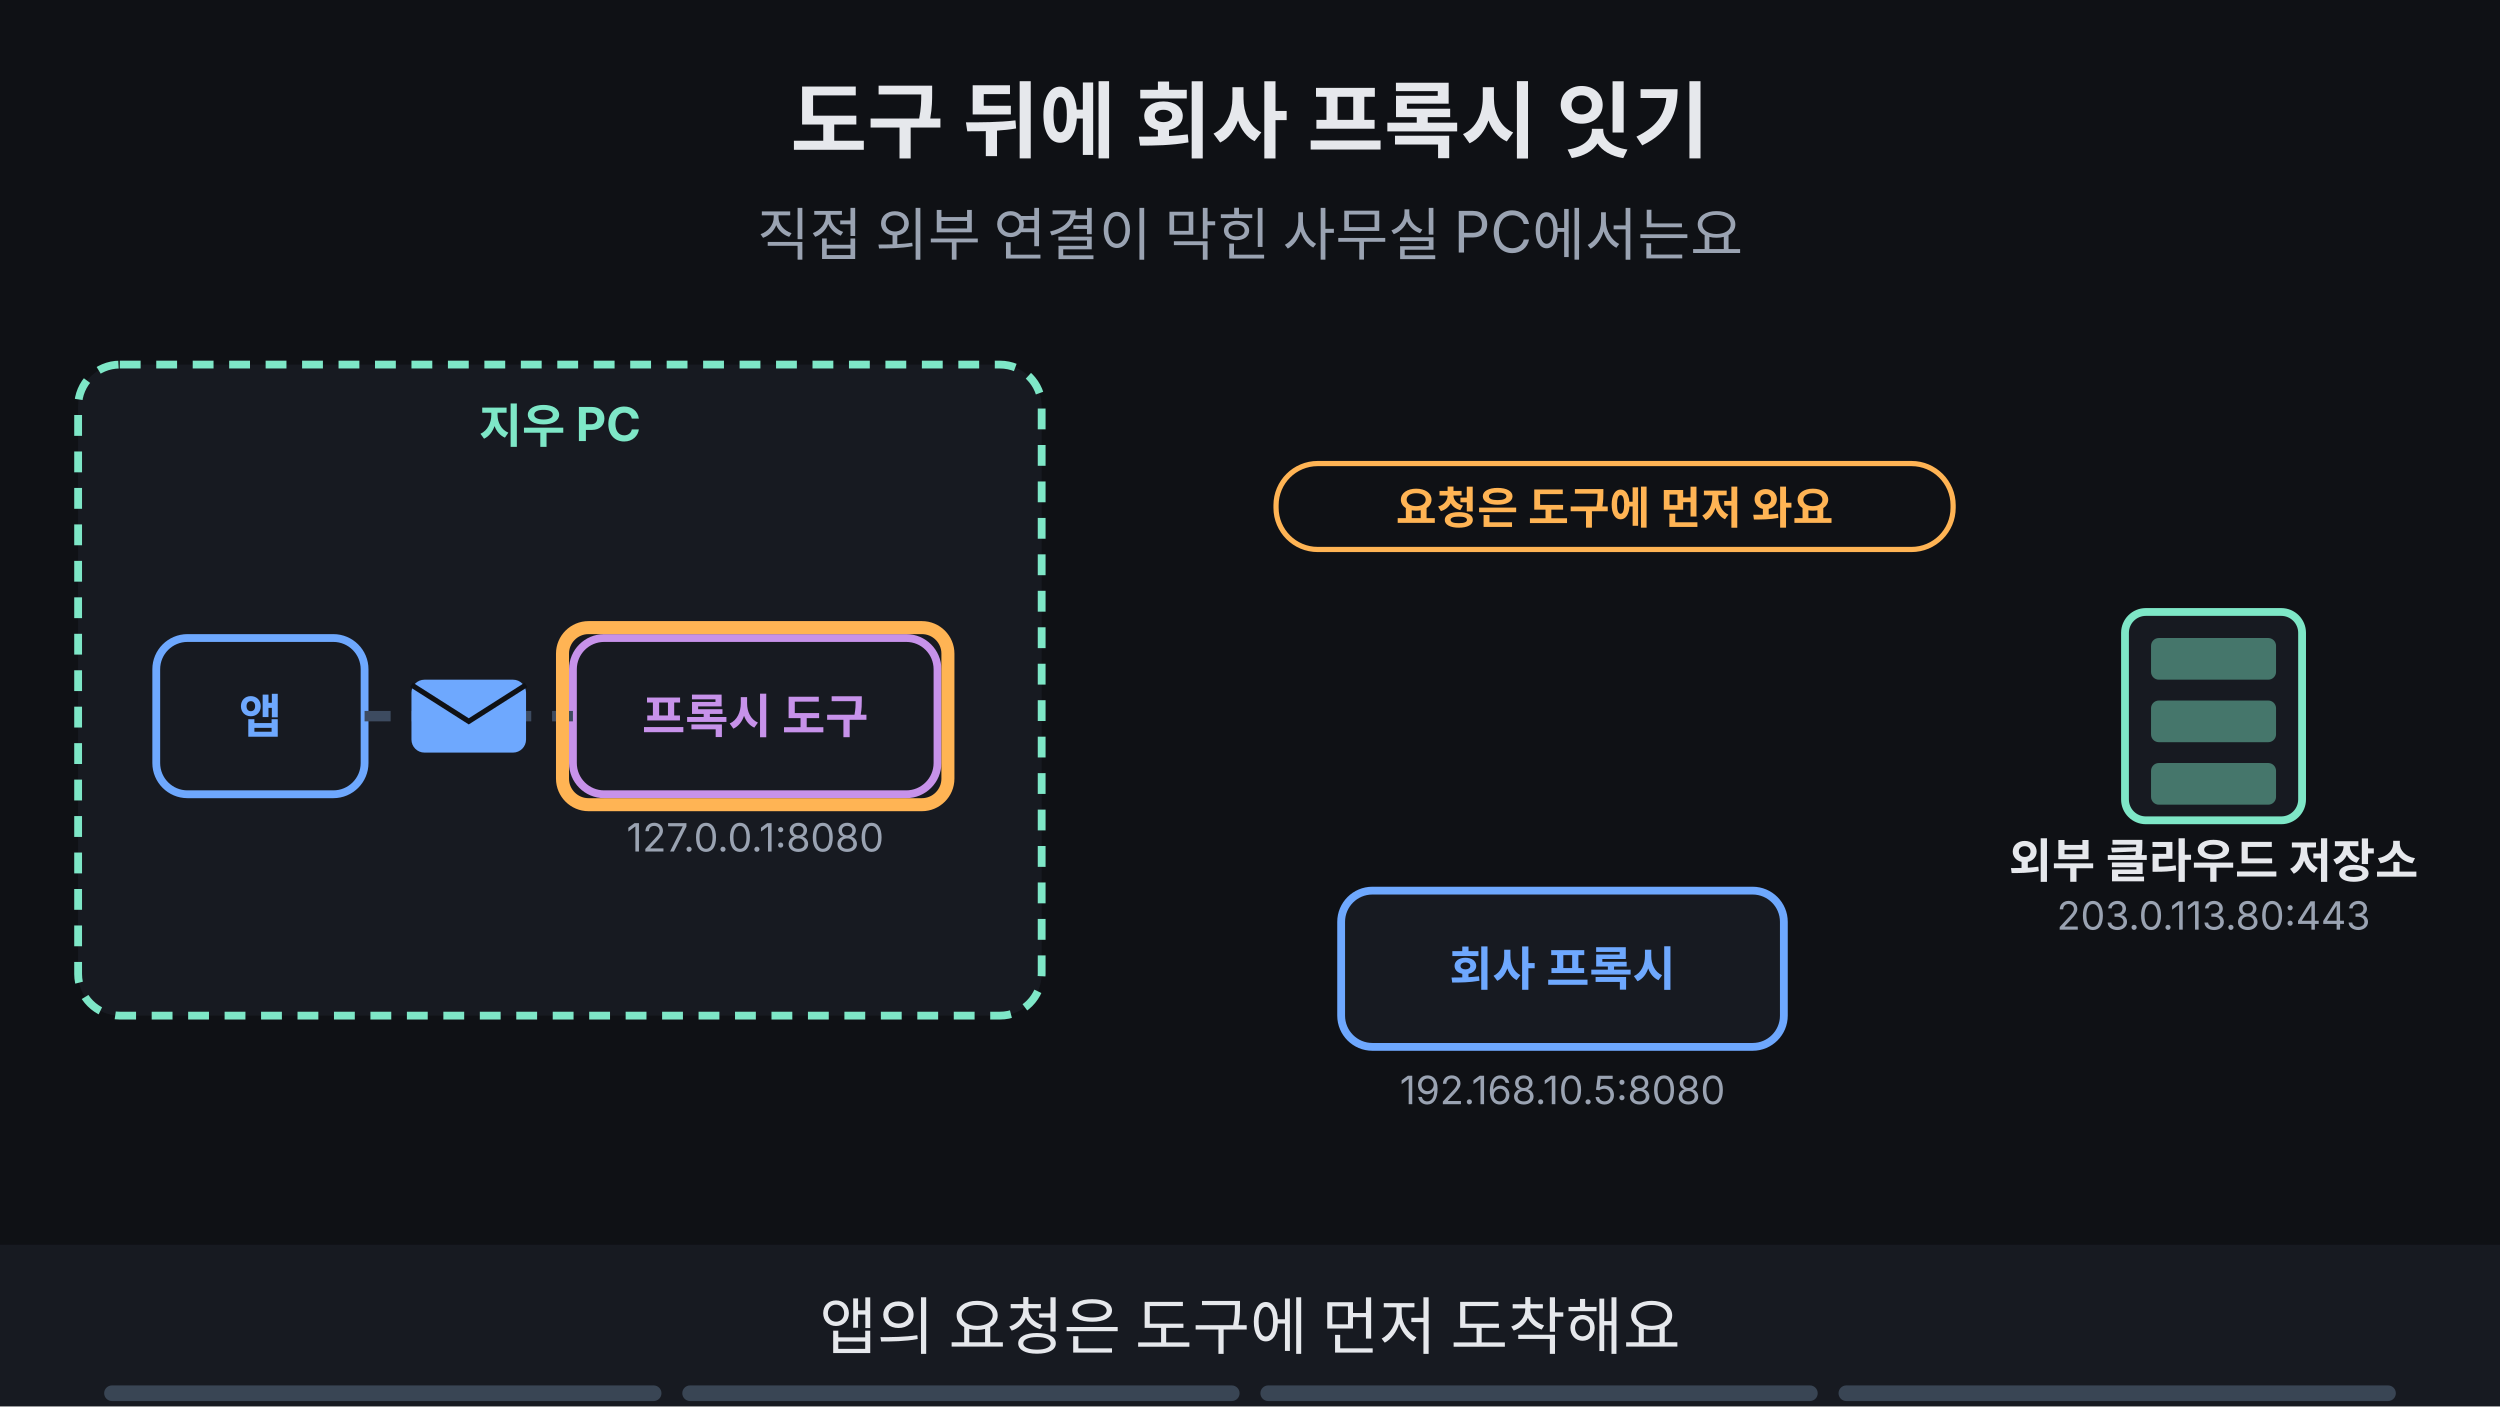
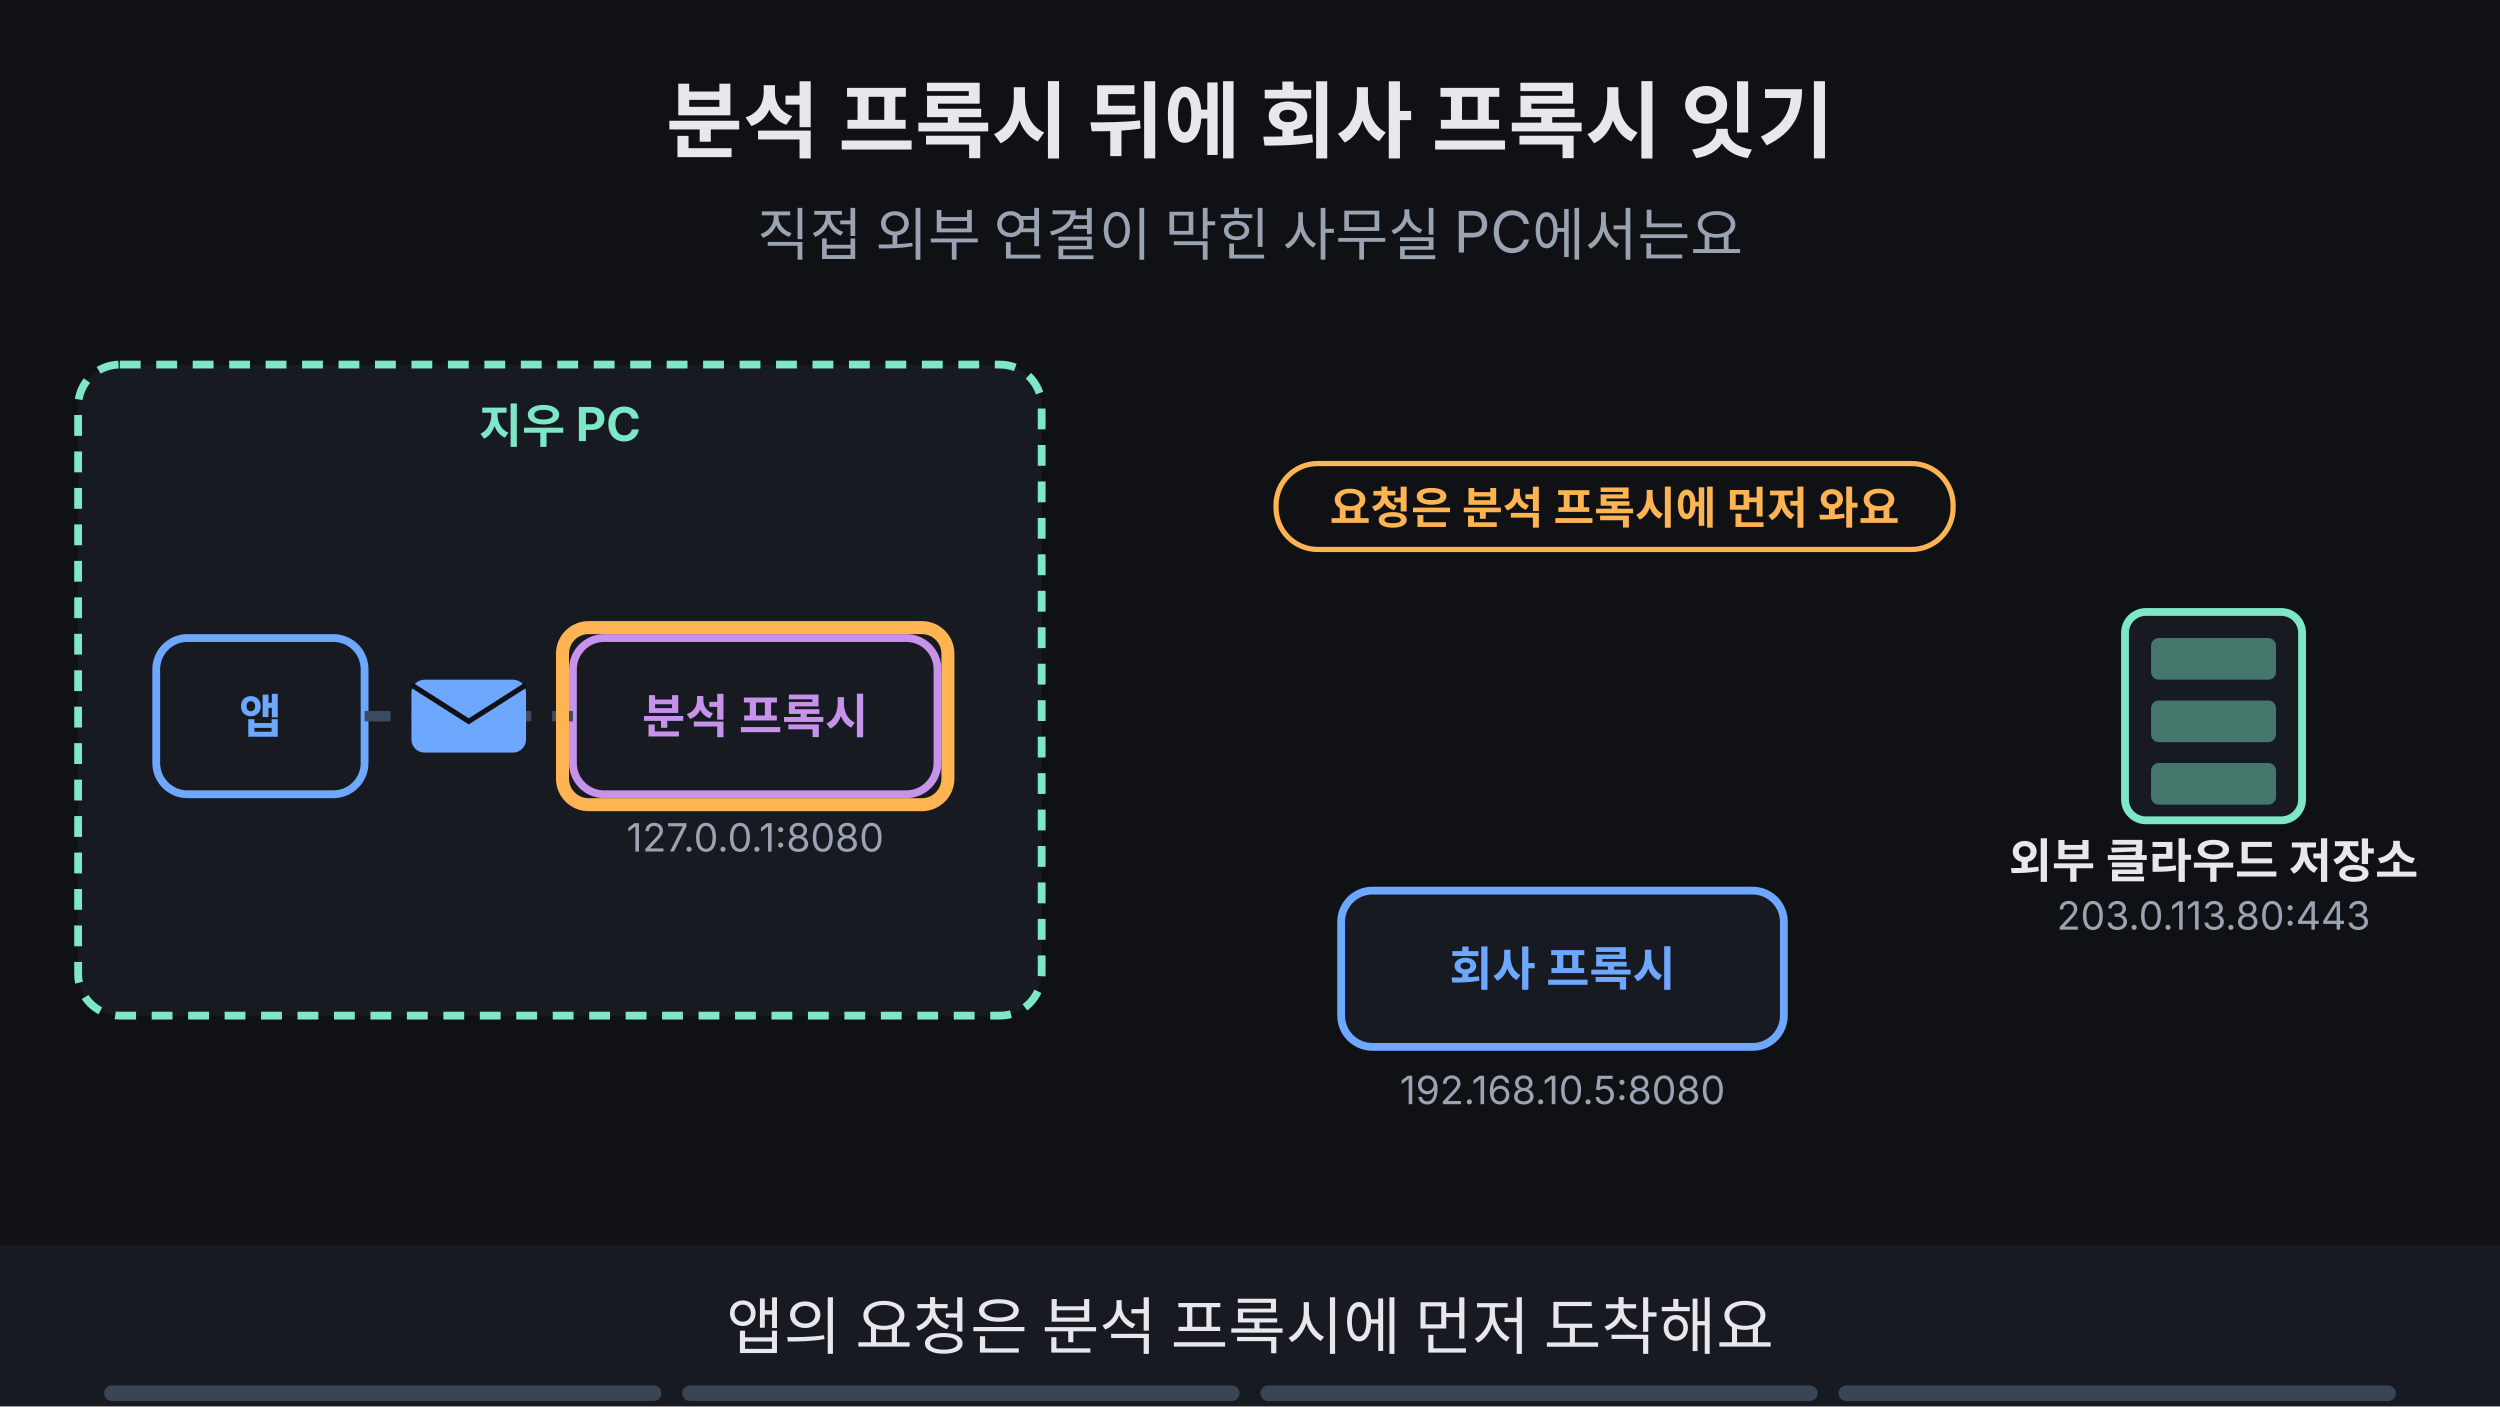
<svg xmlns="http://www.w3.org/2000/svg" viewBox="0 0 960 540" width="960" height="540" font-family="-apple-system,'Apple SD Gothic Neo','Segoe UI',sans-serif">
  <rect width="960" height="540" fill="#0f1115" />
-   <text x="480" y="58" text-anchor="middle" font-size="32" font-weight="700" fill="#e6e8ec">도구 뒤에 회사 프록시 잇기</text>
+   <text x="480" y="58" text-anchor="middle" font-size="32" font-weight="700" fill="#e6e8ec">분석 프록시 뒤에 회사 프록시 잇기</text>
  <text x="480" y="98" text-anchor="middle" font-size="22" fill="#9aa3b2">직접 외부 연결이 막힌 사무실 PC에서는요</text>
  <rect x="30" y="140" width="370" height="250" rx="16" fill="#171a21" stroke="#7ee7c7" stroke-width="3" stroke-dasharray="8 6" />
  <text x="215.0" y="170" text-anchor="middle" font-size="18" font-weight="700" fill="#7ee7c7">지우 PC</text>
  <rect x="60.0" y="245.0" width="80" height="60" rx="12" fill="#171a21" stroke="#6ea8fe" stroke-width="3" />
  <text x="100" y="281.48" text-anchor="middle" font-size="18" font-weight="700" fill="#6ea8fe">앱</text>
  <rect x="220.0" y="245.0" width="140" height="60" rx="12" fill="#171a21" stroke="#c792ea" stroke-width="3" />
-   <text x="290" y="281.48" text-anchor="middle" font-size="18" font-weight="700" fill="#c792ea">프록시 도구</text>
+   <text x="290" y="281.48" text-anchor="middle" font-size="18" font-weight="700" fill="#c792ea">분석 프록시</text>
  <text x="290" y="327.0" text-anchor="middle" font-size="15" fill="#9aa3b2">127.0.0.1:8080</text>
  <line x1="140" y1="275" x2="220" y2="275" stroke="#3d4b60" stroke-width="4" stroke-dasharray="10 8" />
  <rect x="816" y="235" width="68" height="80" rx="8" fill="#171a21" stroke="#7ee7c7" stroke-width="3" />
  <rect x="826" y="245" width="48" height="16" rx="3" fill="#7ee7c7" fill-opacity="0.45" />
  <rect x="826" y="269" width="48" height="16" rx="3" fill="#7ee7c7" fill-opacity="0.45" />
  <rect x="826" y="293" width="48" height="16" rx="3" fill="#7ee7c7" fill-opacity="0.45" />
  <text x="850" y="337" text-anchor="middle" font-size="18" font-weight="700" fill="#e6e8ec">외부 클라우드 저장소</text>
  <text x="850" y="357" text-anchor="middle" font-size="15" fill="#9aa3b2">203.0.113.80:443</text>
  <rect x="515.0" y="342.0" width="170" height="60" rx="12" fill="#171a21" stroke="#6ea8fe" stroke-width="3" />
  <text x="600" y="378.48" text-anchor="middle" font-size="18" font-weight="700" fill="#6ea8fe">회사 프록시</text>
  <text x="600" y="424.0" text-anchor="middle" font-size="15" fill="#9aa3b2">192.168.10.5:8080</text>
  <g opacity="1">
    <animate attributeName="opacity" values="1;1;0;0" keyTimes="0;0.235;0.250;1" dur="16s" repeatCount="indefinite" />
    <rect x="158" y="261" width="44" height="28" rx="5" fill="#6ea8fe" />
    <path d="M158 263 l22 14 l22 -14" fill="none" stroke="#0f1115" stroke-width="2" />
  </g>
  <g opacity="1">
    <animate attributeName="opacity" values="1;1;0;0" keyTimes="0;0.235;0.250;1" dur="16s" repeatCount="indefinite" />
    <rect x="216" y="241" width="148" height="68" rx="10" fill="none" stroke="#ffb454" stroke-width="5" />
  </g>
  <g opacity="1">
    <animate attributeName="opacity" values="1;1;0;0" keyTimes="0;0.235;0.250;1" dur="16s" repeatCount="indefinite" />
    <rect x="490" y="178" width="260" height="33" rx="16" fill="#0f1115" stroke="#ffb454" stroke-width="2" />
-     <text x="620" y="201.12" text-anchor="middle" font-size="17" font-weight="700" fill="#ffb454">요청은 도구에 먼저 와요</text>
+     <text x="620" y="201.12" text-anchor="middle" font-size="17" font-weight="700" fill="#ffb454">요청은 분석 프록시에 먼저 와요</text>
  </g>
  <g opacity="0">
    <animate attributeName="opacity" values="0;0;1;1;0;0" keyTimes="0;0.250;0.265;0.485;0.500;1" dur="16s" repeatCount="indefinite" />
    <line x1="360" y1="275" x2="812" y2="275" stroke="#ff7b72" stroke-width="4" stroke-dasharray="10 8" />
    <circle cx="585" cy="275" r="16" fill="#ff7b72" />
    <path d="M578 268 l14 14 M592 268 l-14 14" stroke="#0f1115" stroke-width="4" />
    <rect x="465" y="178" width="310" height="33" rx="16" fill="#0f1115" stroke="#ff7b72" stroke-width="2" />
    <text x="620" y="201.12" text-anchor="middle" font-size="17" font-weight="700" fill="#ff7b72">바로 나가는 길은 막혀 있어요</text>
  </g>
  <g opacity="0">
    <animate attributeName="opacity" values="0;0;1;1" keyTimes="0;0.500;0.515;1" dur="16s" repeatCount="indefinite" />
    <line x1="330" y1="305" x2="515" y2="367" stroke="#6ea8fe" stroke-width="4" />
    <line x1="685" y1="367" x2="816" y2="307" stroke="#6ea8fe" stroke-width="4" />
    <circle cx="850" cy="205" r="16" fill="#7ee7c7" />
    <path d="M842 205 l6 6 l11 -12" fill="none" stroke="#0f1115" stroke-width="4" />
    <rect x="430" y="178" width="340" height="33" rx="16" fill="#0f1115" stroke="#7ee7c7" stroke-width="2" />
    <text x="600" y="201.12" text-anchor="middle" font-size="17" font-weight="700" fill="#7ee7c7">상위 프록시 칸에 회사 프록시를 적어요</text>
  </g>
  <g opacity="0">
    <animate attributeName="opacity" values="0;0;1;1;0;0" keyTimes="0;0.500;0.515;0.735;0.750;1" dur="16s" repeatCount="indefinite" />
    <rect x="511" y="338" width="178" height="68" rx="10" fill="none" stroke="#ffb454" stroke-width="5" />
  </g>
  <g opacity="0">
    <animate attributeName="opacity" values="0;0;1;1;0;0" keyTimes="0;0.500;0.515;0.735;0.750;1" dur="16s" repeatCount="indefinite" />
    <g>
      <animateTransform attributeName="transform" type="translate" values="365,317;365,317;470,352;470,352" keyTimes="0.000;0.512;0.613;1.000" dur="16s" repeatCount="indefinite" />
      <rect x="-22" y="-14" width="44" height="28" rx="5" fill="#6ea8fe" />
      <path d="M-22 -12 l22 14 l22 -14" fill="none" stroke="#0f1115" stroke-width="2" />
    </g>
  </g>
  <g opacity="0">
    <animate attributeName="opacity" values="0;0;1;1;0;0" keyTimes="0;0.500;0.515;0.735;0.750;1" dur="16s" repeatCount="indefinite" />
    <g>
      <animateTransform attributeName="transform" type="translate" values="720,352;720,352;765,331;765,331" keyTimes="0.000;0.637;0.738;1.000" dur="16s" repeatCount="indefinite" />
      <rect x="-22" y="-14" width="44" height="28" rx="5" fill="#6ea8fe" />
      <path d="M-22 -12 l22 14 l22 -14" fill="none" stroke="#0f1115" stroke-width="2" />
    </g>
  </g>
  <g opacity="0">
    <animate attributeName="opacity" values="0;0;1;1" keyTimes="0;0.750;0.765;1" dur="16s" repeatCount="indefinite" />
    <rect x="290" y="441" width="380" height="34" rx="17" fill="#6ea8fe" stroke="#6ea8fe" stroke-width="2" />
    <text x="480" y="464.48" text-anchor="middle" font-size="18" font-weight="700" fill="#0f1115">프록시 뒤에 프록시를 한 번 더 이어요</text>
  </g>
  <g opacity="0">
    <animate attributeName="opacity" values="0;0;1;1" keyTimes="0;0.750;0.765;1" dur="16s" repeatCount="indefinite" />
    <rect x="286" y="437" width="388" height="42" rx="10" fill="none" stroke="#ffb454" stroke-width="5" />
  </g>
  <rect x="0" y="478" width="960" height="62" fill="#171a21" />
  <g opacity="1">
    <animate attributeName="opacity" values="1;1;0;0" keyTimes="0;0.235;0.250;1" dur="16s" repeatCount="indefinite" />
-     <text x="480" y="518" text-anchor="middle" font-size="24" fill="#e6e8ec">앱의 요청은 도구에 먼저 도착해요</text>
+     <text x="480" y="518" text-anchor="middle" font-size="24" fill="#e6e8ec">앱의 요청은 분석 프록시에 먼저 도착해요</text>
  </g>
  <g opacity="0">
    <animate attributeName="opacity" values="0;0;1;1;0;0" keyTimes="0;0.250;0.265;0.485;0.500;1" dur="16s" repeatCount="indefinite" />
-     <text x="480" y="518" text-anchor="middle" font-size="24" fill="#e6e8ec">도구가 바로 밖으로 나가려 하면 막혀요</text>
+     <text x="480" y="518" text-anchor="middle" font-size="24" fill="#e6e8ec">분석 프록시가 바로 밖으로 나가려 하면 막혀요</text>
  </g>
  <g opacity="0">
    <animate attributeName="opacity" values="0;0;1;1;0;0" keyTimes="0;0.500;0.515;0.735;0.750;1" dur="16s" repeatCount="indefinite" />
-     <text x="480" y="518" text-anchor="middle" font-size="24" fill="#e6e8ec">도구의 상위 프록시 칸에 회사 프록시를 적어요</text>
+     <text x="480" y="518" text-anchor="middle" font-size="24" fill="#e6e8ec">분석 프록시의 상위 프록시 칸에 회사 프록시를 적어요</text>
  </g>
  <g opacity="0">
    <animate attributeName="opacity" values="0;0;1;1" keyTimes="0;0.750;0.765;1" dur="16s" repeatCount="indefinite" />
    <text x="480" y="518" text-anchor="middle" font-size="24" fill="#e6e8ec">사무실에서는 프록시 뒤에 프록시가 와요</text>
  </g>
  <g aria-label="재생 진행 막대" data-stage-count="4">
    <g class="progress-segment" data-stage="1">
      <rect x="40" y="532" width="214" height="6" rx="3" fill="#394554" />
      <rect x="40" y="532" width="0" height="6" rx="3" fill="#ff3434">
        <animate attributeName="width" values="0;214;214" keyTimes="0;0.25;1" dur="16s" repeatCount="indefinite" />
      </rect>
    </g>
    <g class="progress-segment" data-stage="2">
      <rect x="262" y="532" width="214" height="6" rx="3" fill="#394554" />
      <rect x="262" y="532" width="0" height="6" rx="3" fill="#ff3434">
        <animate attributeName="width" values="0;0;214;214" keyTimes="0;0.25;0.5;1" dur="16s" repeatCount="indefinite" />
      </rect>
    </g>
    <g class="progress-segment" data-stage="3">
      <rect x="484" y="532" width="214" height="6" rx="3" fill="#394554" />
      <rect x="484" y="532" width="0" height="6" rx="3" fill="#ff3434">
        <animate attributeName="width" values="0;0;214;214" keyTimes="0;0.5;0.75;1" dur="16s" repeatCount="indefinite" />
      </rect>
    </g>
    <g class="progress-segment" data-stage="4">
      <rect x="706" y="532" width="214" height="6" rx="3" fill="#394554" />
      <rect x="706" y="532" width="0" height="6" rx="3" fill="#ff3434">
        <animate attributeName="width" values="0;0;214" keyTimes="0;0.75;1" dur="16s" repeatCount="indefinite" />
      </rect>
    </g>
  </g>
</svg>
